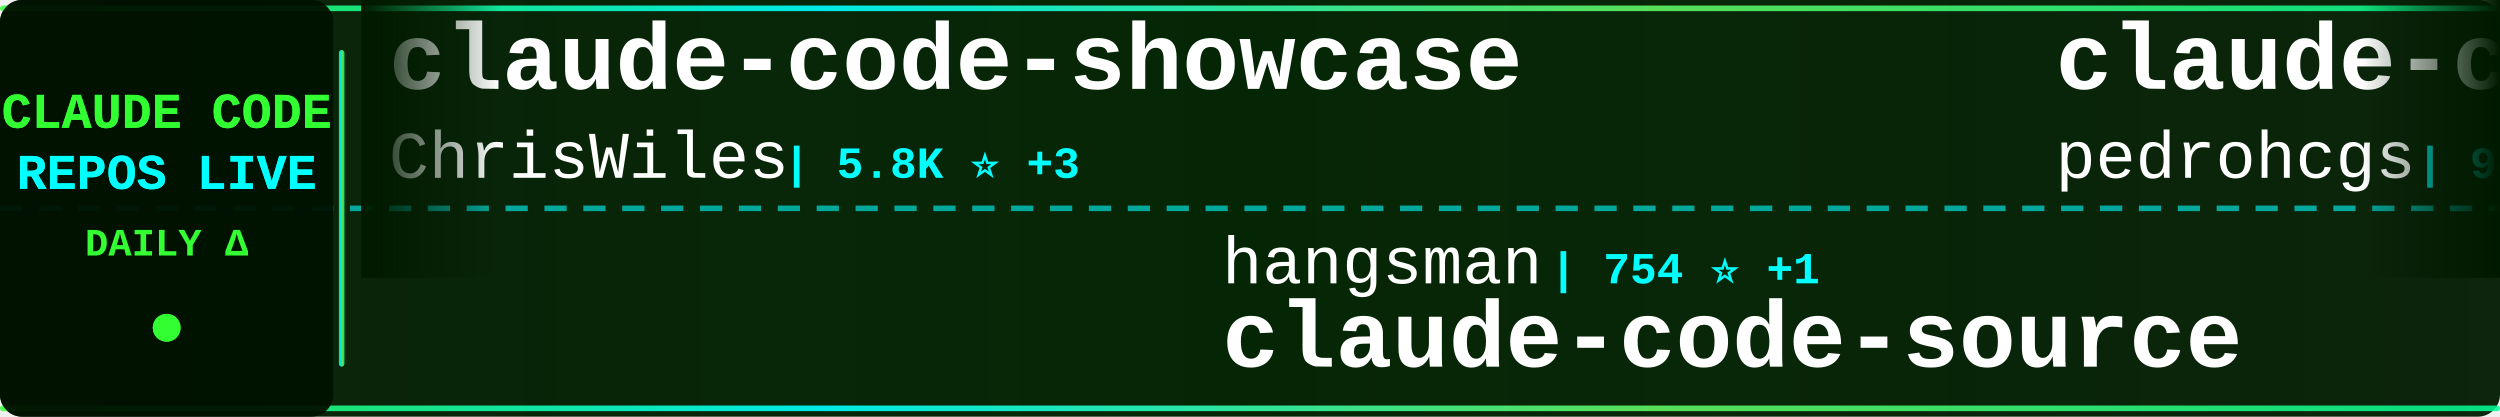
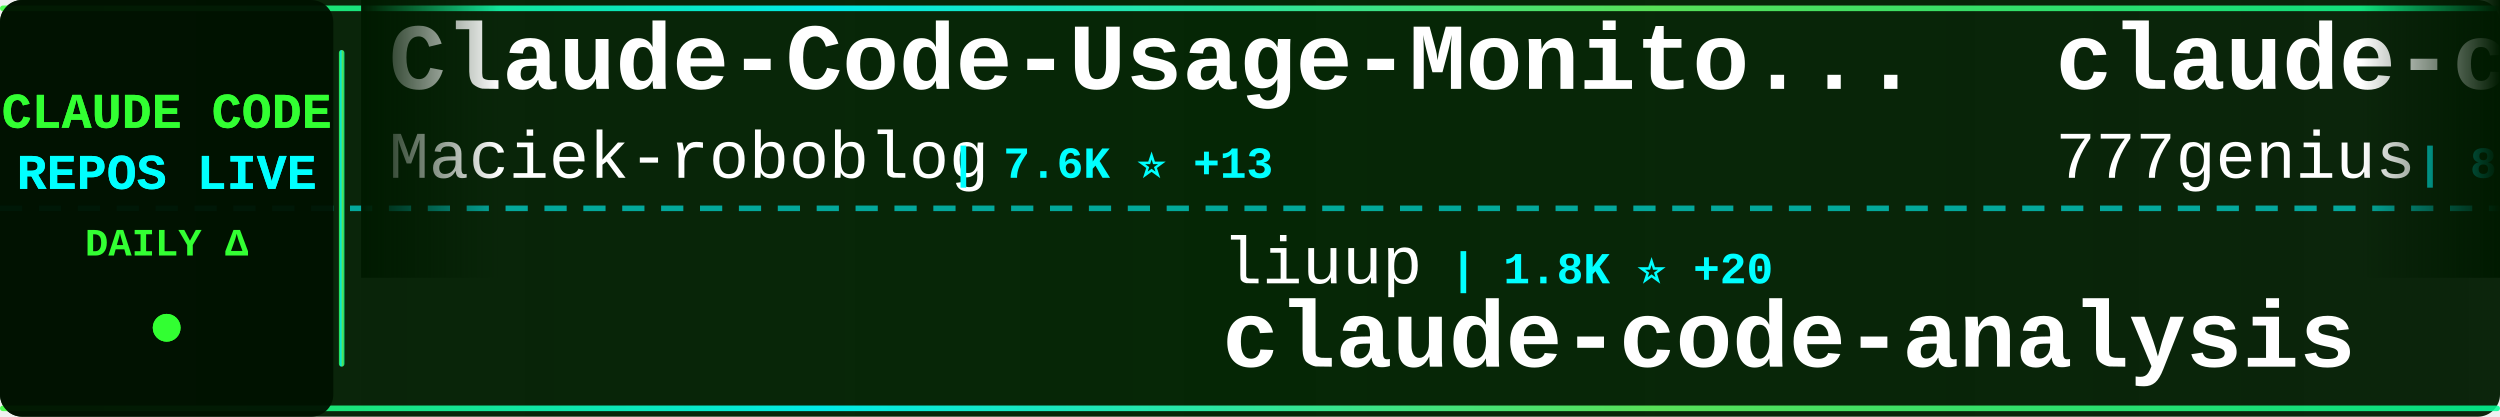
<svg xmlns="http://www.w3.org/2000/svg" width="900" height="150">
  <defs>
    <linearGradient id="tickerBg" x1="0%" y1="0%" x2="100%" y2="0%">
      <stop offset="0%" style="stop-color:#001a00;stop-opacity:0.95" />
      <stop offset="50%" style="stop-color:#002200;stop-opacity:0.98" />
      <stop offset="100%" style="stop-color:#001a00;stop-opacity:0.95" />
    </linearGradient>
    <linearGradient id="borderGrad" x1="0%" y1="0%" x2="100%" y2="0%">
      <stop offset="0%" style="stop-color:#33ff33;stop-opacity:0.85">
        <animate attributeName="stop-opacity" values="0.85;1;0.85" dur="2s" repeatCount="indefinite" />
      </stop>
      <stop offset="33%" style="stop-color:#00ffff;stop-opacity:0.9">
        <animate attributeName="stop-opacity" values="0.9;1;0.9" dur="2.2s" repeatCount="indefinite" />
      </stop>
      <stop offset="66%" style="stop-color:#66ff66;stop-opacity:0.85">
        <animate attributeName="stop-opacity" values="0.85;1;0.85" dur="1.8s" repeatCount="indefinite" />
      </stop>
      <stop offset="100%" style="stop-color:#00ff99;stop-opacity:0.85">
        <animate attributeName="stop-opacity" values="0.85;1;0.85" dur="2s" repeatCount="indefinite" />
      </stop>
    </linearGradient>
    <filter id="textGlow">
      <feGaussianBlur stdDeviation="0.1" result="coloredBlur" />
      <feMerge>
        <feMergeNode in="coloredBlur" />
        <feMergeNode in="SourceGraphic" />
      </feMerge>
    </filter>
    <filter id="metricGlow">
      <feGaussianBlur stdDeviation="0.2" result="coloredBlur" />
      <feMerge>
        <feMergeNode in="coloredBlur" />
        <feMergeNode in="SourceGraphic" />
      </feMerge>
    </filter>
    <linearGradient id="leftFade" x1="0%" y1="0%" x2="100%" y2="0%">
      <stop offset="0%" style="stop-color:#001a00;stop-opacity:1" />
      <stop offset="100%" style="stop-color:#001a00;stop-opacity:0" />
    </linearGradient>
    <linearGradient id="rightFade" x1="0%" y1="0%" x2="100%" y2="0%">
      <stop offset="0%" style="stop-color:#001a00;stop-opacity:0" />
      <stop offset="100%" style="stop-color:#001a00;stop-opacity:1" />
    </linearGradient>
  </defs>
  <rect width="900" height="150" fill="url(#tickerBg)" rx="8" />
  <rect x="0" y="2" width="900" height="2" fill="url(#borderGrad)" rx="1" />
  <rect x="0" y="146" width="900" height="2" fill="url(#borderGrad)" rx="1" />
  <line x1="0" y1="75" x2="900" y2="75" stroke="#00ffff" stroke-width="2" stroke-dasharray="8 6" opacity="0.6" />
  <rect x="0" y="0" width="120" height="150" fill="#001100" opacity="0.95" rx="8" />
  <text x="60" y="46" font-family="'Courier New', monospace" font-size="18" font-weight="bold" fill="#33ff33" text-anchor="middle" filter="url(#textGlow)">
    CLAUDE CODE
  </text>
  <text x="60" y="68" font-family="'Courier New', monospace" font-size="18" font-weight="bold" fill="#00ffff" text-anchor="middle" filter="url(#textGlow)">
    REPOS LIVE
  </text>
  <text x="60" y="92" font-family="'Courier New', monospace" font-size="14" font-weight="bold" fill="#33ff33" text-anchor="middle">
    DAILY Δ
  </text>
  <circle cx="60" cy="118" r="5" fill="#33ff33" filter="url(#metricGlow)">
    <animate attributeName="r" values="4;6;4" dur="1.5s" repeatCount="indefinite" />
    <animate attributeName="opacity" values="0.6;1;0.6" dur="1.5s" repeatCount="indefinite" />
  </circle>
  <rect x="122" y="18" width="2" height="114" fill="url(#borderGrad)" rx="1" />
  <clipPath id="tickerClip">
    <rect x="130" y="0" width="770" height="150" />
  </clipPath>
  <g clip-path="url(#tickerClip)">
    <g id="tickerItems">
      <animateTransform attributeName="transform" attributeType="XML" type="translate" from="0 0" to="-3000 0" dur="54s" repeatCount="indefinite" />
      <g transform="translate(0, 0)">
-         <text x="140" y="32" font-family="'Courier New', monospace" font-size="34" font-weight="bold" fill="#ffffff">claude-code-showcase</text>
-         <text x="140" y="64" font-family="'Courier New', monospace" font-size="24" font-weight="normal" fill="#ffffff" opacity="1.0">ChrisWiles</text>
-         <text x="282" y="64" font-family="'Courier New', monospace" font-size="16" font-weight="bold" fill="#00ffff"> | 5.8K ⭐ +3</text>
+         <text x="140" y="32" font-family="'Courier New', monospace" font-size="34" font-weight="bold" fill="#ffffff">Claude-Code-Usage-Monito...</text>
+         <text x="140" y="64" font-family="'Courier New', monospace" font-size="24" font-weight="normal" fill="#ffffff" opacity="1.0">Maciek-roboblog</text>
+         <text x="342" y="64" font-family="'Courier New', monospace" font-size="16" font-weight="bold" fill="#00ffff"> | 7.6K ⭐ +13</text>
      </g>
      <g transform="translate(300, 0)">
-         <text x="140" y="102" font-family="'Courier New', monospace" font-size="24" font-weight="normal" fill="#ffffff" opacity="1.0">hangsman</text>
-         <text x="258" y="102" font-family="'Courier New', monospace" font-size="16" font-weight="bold" fill="#00ffff"> | 754 ⭐ +1</text>
-         <text x="140" y="132" font-family="'Courier New', monospace" font-size="34" font-weight="bold" fill="#ffffff">claude-code-source</text>
+         <text x="140" y="102" font-family="'Courier New', monospace" font-size="24" font-weight="normal" fill="#ffffff" opacity="1.0">liuup</text>
+         <text x="222" y="102" font-family="'Courier New', monospace" font-size="16" font-weight="bold" fill="#00ffff"> | 1.8K ⭐ +20</text>
+         <text x="140" y="132" font-family="'Courier New', monospace" font-size="34" font-weight="bold" fill="#ffffff">claude-code-analysis</text>
      </g>
      <g transform="translate(600, 0)">
-         <text x="140" y="32" font-family="'Courier New', monospace" font-size="34" font-weight="bold" fill="#ffffff">claude-code-my-workflow</text>
-         <text x="140" y="64" font-family="'Courier New', monospace" font-size="24" font-weight="normal" fill="#ffffff" opacity="1.0">pedrohcgs</text>
-         <text x="270" y="64" font-family="'Courier New', monospace" font-size="16" font-weight="bold" fill="#00ffff"> | 943 ⭐ +6</text>
+         <text x="140" y="32" font-family="'Courier New', monospace" font-size="34" font-weight="bold" fill="#ffffff">claude-code-source-code</text>
+         <text x="140" y="64" font-family="'Courier New', monospace" font-size="24" font-weight="normal" fill="#ffffff" opacity="1.0">777genius</text>
+         <text x="270" y="64" font-family="'Courier New', monospace" font-size="16" font-weight="bold" fill="#00ffff"> | 898 ⭐ +1</text>
      </g>
      <g transform="translate(900, 0)">
-         <text x="140" y="102" font-family="'Courier New', monospace" font-size="24" font-weight="normal" fill="#ffffff" opacity="1.0">ykdojo</text>
-         <text x="234" y="102" font-family="'Courier New', monospace" font-size="16" font-weight="bold" fill="#00ffff"> | 7.8K ⭐ +26</text>
-         <text x="140" y="132" font-family="'Courier New', monospace" font-size="34" font-weight="bold" fill="#ffffff">claude-code-tips</text>
+         <text x="140" y="102" font-family="'Courier New', monospace" font-size="24" font-weight="normal" fill="#ffffff" opacity="1.0">sickn33</text>
+         <text x="246" y="102" font-family="'Courier New', monospace" font-size="16" font-weight="bold" fill="#00ffff"> | 33.9K ⭐ +176</text>
+         <text x="140" y="132" font-family="'Courier New', monospace" font-size="34" font-weight="bold" fill="#ffffff">antigravity-awesome-skil...</text>
      </g>
      <g transform="translate(1200, 0)">
+         <text x="140" y="32" font-family="'Courier New', monospace" font-size="34" font-weight="bold" fill="#ffffff">claude-code-proxy</text>
+         <text x="140" y="64" font-family="'Courier New', monospace" font-size="24" font-weight="normal" fill="#ffffff" opacity="1.0">1rgs</text>
+         <text x="210" y="64" font-family="'Courier New', monospace" font-size="16" font-weight="bold" fill="#00ffff"> | 3.5K ⭐ +3</text>
+       </g>
+       <g transform="translate(1500, 0)">
+         <text x="140" y="102" font-family="'Courier New', monospace" font-size="24" font-weight="normal" fill="#ffffff" opacity="1.0">luongnv89</text>
+         <text x="270" y="102" font-family="'Courier New', monospace" font-size="16" font-weight="bold" fill="#00ffff"> | 27.6K ⭐ +173</text>
+         <text x="140" y="132" font-family="'Courier New', monospace" font-size="34" font-weight="bold" fill="#ffffff">claude-howto</text>
+       </g>
+       <g transform="translate(1800, 0)">
+         <text x="140" y="32" font-family="'Courier New', monospace" font-size="34" font-weight="bold" fill="#ffffff">claude-code-prompts</text>
+         <text x="140" y="64" font-family="'Courier New', monospace" font-size="24" font-weight="normal" fill="#ffffff" opacity="1.0">repowise-dev</text>
+         <text x="306" y="64" font-family="'Courier New', monospace" font-size="16" font-weight="bold" fill="#00ffff"> | 944 ⭐ +2</text>
+       </g>
+       <g transform="translate(2100, 0)">
+         <text x="140" y="102" font-family="'Courier New', monospace" font-size="24" font-weight="normal" fill="#ffffff" opacity="1.0">AICoderTudou</text>
+         <text x="306" y="102" font-family="'Courier New', monospace" font-size="16" font-weight="bold" fill="#00ffff"> | 490 ⭐ +4</text>
+         <text x="140" y="132" font-family="'Courier New', monospace" font-size="34" font-weight="bold" fill="#ffffff">claude-code-tudou</text>
+       </g>
+       <g transform="translate(2400, 0)">
        <text x="140" y="32" font-family="'Courier New', monospace" font-size="34" font-weight="bold" fill="#ffffff">claude-code-pm-course</text>
        <text x="140" y="64" font-family="'Courier New', monospace" font-size="24" font-weight="normal" fill="#ffffff" opacity="1.0">carlvellotti</text>
        <text x="306" y="64" font-family="'Courier New', monospace" font-size="16" font-weight="bold" fill="#00ffff"> | 1.9K ⭐ +2</text>
      </g>
-       <g transform="translate(1500, 0)">
-         <text x="140" y="102" font-family="'Courier New', monospace" font-size="24" font-weight="normal" fill="#ffffff" opacity="1.0">multica-ai</text>
-         <text x="282" y="102" font-family="'Courier New', monospace" font-size="16" font-weight="bold" fill="#00ffff"> | 59.8K ⭐ +3.5K</text>
-         <text x="140" y="132" font-family="'Courier New', monospace" font-size="34" font-weight="bold" fill="#ffffff">andrej-karpathy-skills</text>
+       <g transform="translate(2700, 0)">
+         <text x="140" y="102" font-family="'Courier New', monospace" font-size="24" font-weight="normal" fill="#ffffff" opacity="1.0">andrew-kramer-inno</text>
+         <text x="378" y="102" font-family="'Courier New', monospace" font-size="16" font-weight="bold" fill="#00ffff"> | 574 ⭐ +1</text>
+         <text x="140" y="132" font-family="'Courier New', monospace" font-size="34" font-weight="bold" fill="#ffffff">claude-code-source-build</text>
      </g>
-       <g transform="translate(1800, 0)">
-         <text x="140" y="32" font-family="'Courier New', monospace" font-size="34" font-weight="bold" fill="#ffffff">claude-code-local</text>
-         <text x="140" y="64" font-family="'Courier New', monospace" font-size="24" font-weight="normal" fill="#ffffff" opacity="1.0">nicedreamzapp</text>
-         <text x="318" y="64" font-family="'Courier New', monospace" font-size="16" font-weight="bold" fill="#00ffff"> | 1.4K ⭐ +350</text>
+       <g transform="translate(3000, 0)">
+         <text x="140" y="32" font-family="'Courier New', monospace" font-size="34" font-weight="bold" fill="#ffffff">Claude-Code-Usage-Monito...</text>
+         <text x="140" y="64" font-family="'Courier New', monospace" font-size="24" font-weight="normal" fill="#ffffff" opacity="1.0">Maciek-roboblog</text>
+         <text x="342" y="64" font-family="'Courier New', monospace" font-size="16" font-weight="bold" fill="#00ffff"> | 7.6K ⭐ +13</text>
      </g>
-       <g transform="translate(2100, 0)">
-         <text x="140" y="102" font-family="'Courier New', monospace" font-size="24" font-weight="normal" fill="#ffffff" opacity="1.0">router-for-me</text>
-         <text x="318" y="102" font-family="'Courier New', monospace" font-size="16" font-weight="bold" fill="#00ffff"> | 27.2K ⭐ +177</text>
-         <text x="140" y="132" font-family="'Courier New', monospace" font-size="34" font-weight="bold" fill="#ffffff">CLIProxyAPI</text>
-       </g>
-       <g transform="translate(2400, 0)">
-         <text x="140" y="32" font-family="'Courier New', monospace" font-size="34" font-weight="bold" fill="#ffffff">claude-code-proxy</text>
-         <text x="140" y="64" font-family="'Courier New', monospace" font-size="24" font-weight="normal" fill="#ffffff" opacity="1.0">fuergaosi233</text>
-         <text x="306" y="64" font-family="'Courier New', monospace" font-size="16" font-weight="bold" fill="#00ffff"> | 2.5K ⭐ +5</text>
-       </g>
-       <g transform="translate(2700, 0)">
+       <g transform="translate(3300, 0)">
        <text x="140" y="102" font-family="'Courier New', monospace" font-size="24" font-weight="normal" fill="#ffffff" opacity="1.0">liuup</text>
-         <text x="222" y="102" font-family="'Courier New', monospace" font-size="16" font-weight="bold" fill="#00ffff"> | 1.8K ⭐ +23</text>
+         <text x="222" y="102" font-family="'Courier New', monospace" font-size="16" font-weight="bold" fill="#00ffff"> | 1.8K ⭐ +20</text>
        <text x="140" y="132" font-family="'Courier New', monospace" font-size="34" font-weight="bold" fill="#ffffff">claude-code-analysis</text>
      </g>
-       <g transform="translate(3000, 0)">
-         <text x="140" y="32" font-family="'Courier New', monospace" font-size="34" font-weight="bold" fill="#ffffff">claude-code-showcase</text>
-         <text x="140" y="64" font-family="'Courier New', monospace" font-size="24" font-weight="normal" fill="#ffffff" opacity="1.0">ChrisWiles</text>
-         <text x="282" y="64" font-family="'Courier New', monospace" font-size="16" font-weight="bold" fill="#00ffff"> | 5.8K ⭐ +3</text>
-       </g>
-       <g transform="translate(3300, 0)">
-         <text x="140" y="102" font-family="'Courier New', monospace" font-size="24" font-weight="normal" fill="#ffffff" opacity="1.0">hangsman</text>
-         <text x="258" y="102" font-family="'Courier New', monospace" font-size="16" font-weight="bold" fill="#00ffff"> | 754 ⭐ +1</text>
-         <text x="140" y="132" font-family="'Courier New', monospace" font-size="34" font-weight="bold" fill="#ffffff">claude-code-source</text>
-       </g>
      <g transform="translate(3600, 0)">
-         <text x="140" y="32" font-family="'Courier New', monospace" font-size="34" font-weight="bold" fill="#ffffff">claude-code-my-workflow</text>
-         <text x="140" y="64" font-family="'Courier New', monospace" font-size="24" font-weight="normal" fill="#ffffff" opacity="1.0">pedrohcgs</text>
-         <text x="270" y="64" font-family="'Courier New', monospace" font-size="16" font-weight="bold" fill="#00ffff"> | 943 ⭐ +6</text>
+         <text x="140" y="32" font-family="'Courier New', monospace" font-size="34" font-weight="bold" fill="#ffffff">claude-code-source-code</text>
+         <text x="140" y="64" font-family="'Courier New', monospace" font-size="24" font-weight="normal" fill="#ffffff" opacity="1.0">777genius</text>
+         <text x="270" y="64" font-family="'Courier New', monospace" font-size="16" font-weight="bold" fill="#00ffff"> | 898 ⭐ +1</text>
      </g>
      <g transform="translate(3900, 0)">
-         <text x="140" y="102" font-family="'Courier New', monospace" font-size="24" font-weight="normal" fill="#ffffff" opacity="1.0">ykdojo</text>
-         <text x="234" y="102" font-family="'Courier New', monospace" font-size="16" font-weight="bold" fill="#00ffff"> | 7.8K ⭐ +26</text>
-         <text x="140" y="132" font-family="'Courier New', monospace" font-size="34" font-weight="bold" fill="#ffffff">claude-code-tips</text>
+         <text x="140" y="102" font-family="'Courier New', monospace" font-size="24" font-weight="normal" fill="#ffffff" opacity="1.0">sickn33</text>
+         <text x="246" y="102" font-family="'Courier New', monospace" font-size="16" font-weight="bold" fill="#00ffff"> | 33.9K ⭐ +176</text>
+         <text x="140" y="132" font-family="'Courier New', monospace" font-size="34" font-weight="bold" fill="#ffffff">antigravity-awesome-skil...</text>
      </g>
    </g>
  </g>
  <rect x="130" y="0" width="50" height="100" fill="url(#leftFade)" />
  <rect x="850" y="0" width="50" height="100" fill="url(#rightFade)" />
</svg>
